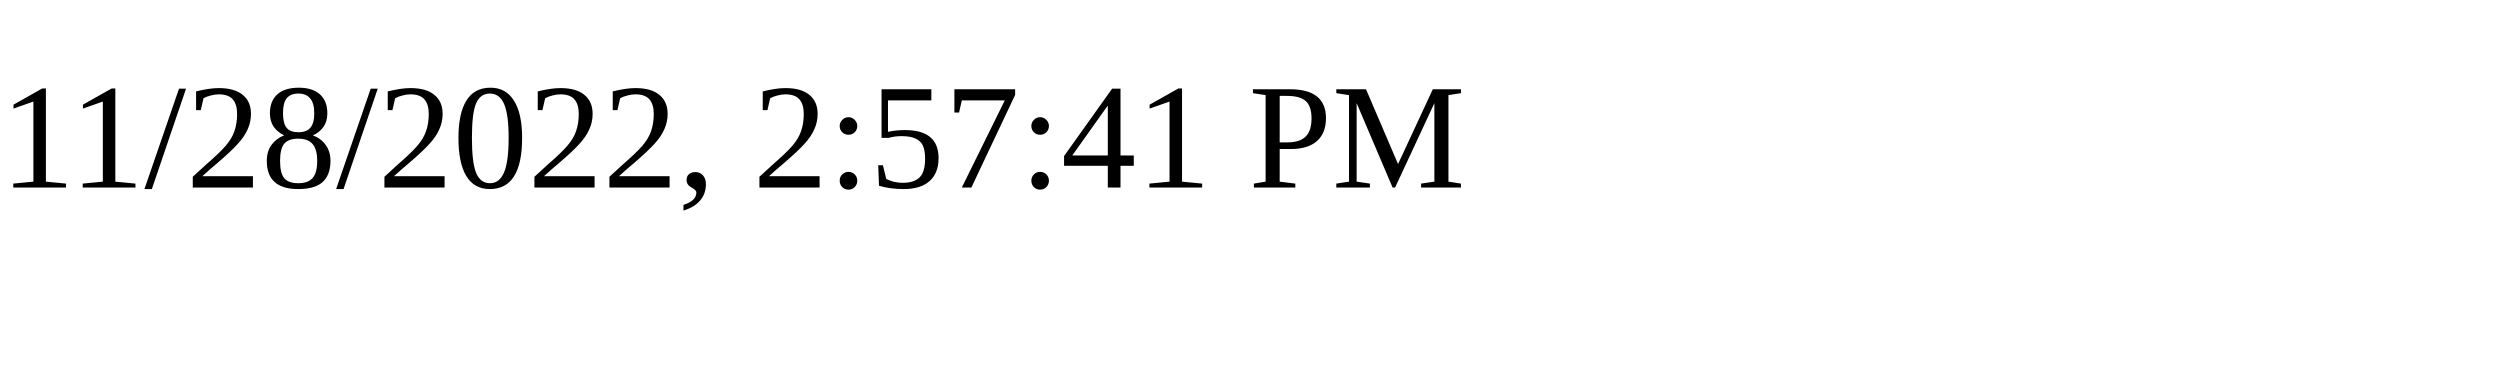
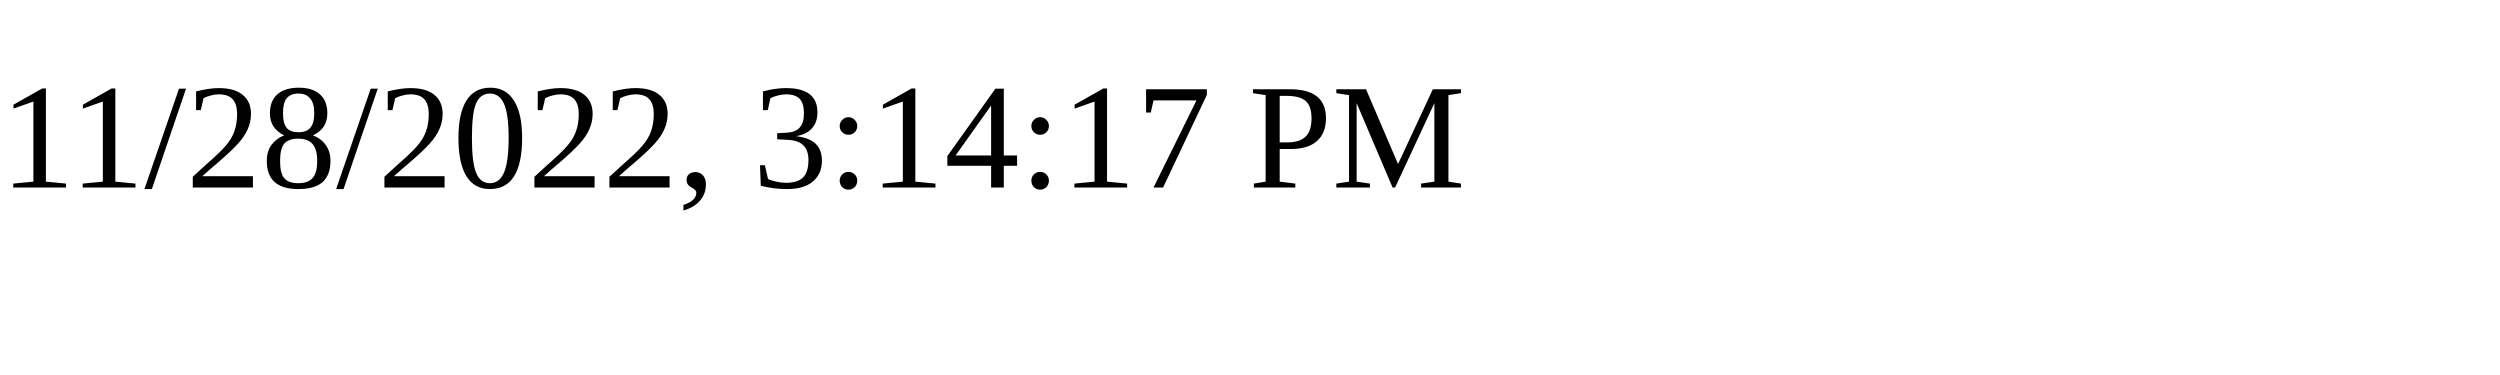
<svg xmlns="http://www.w3.org/2000/svg" height="30" width="200">
-   <text x="0" y="15">11/28/2022, 2:57:41 PM</text>
+   <text x="0" y="15">11/28/2022, 3:14:17 PM</text>
</svg>
